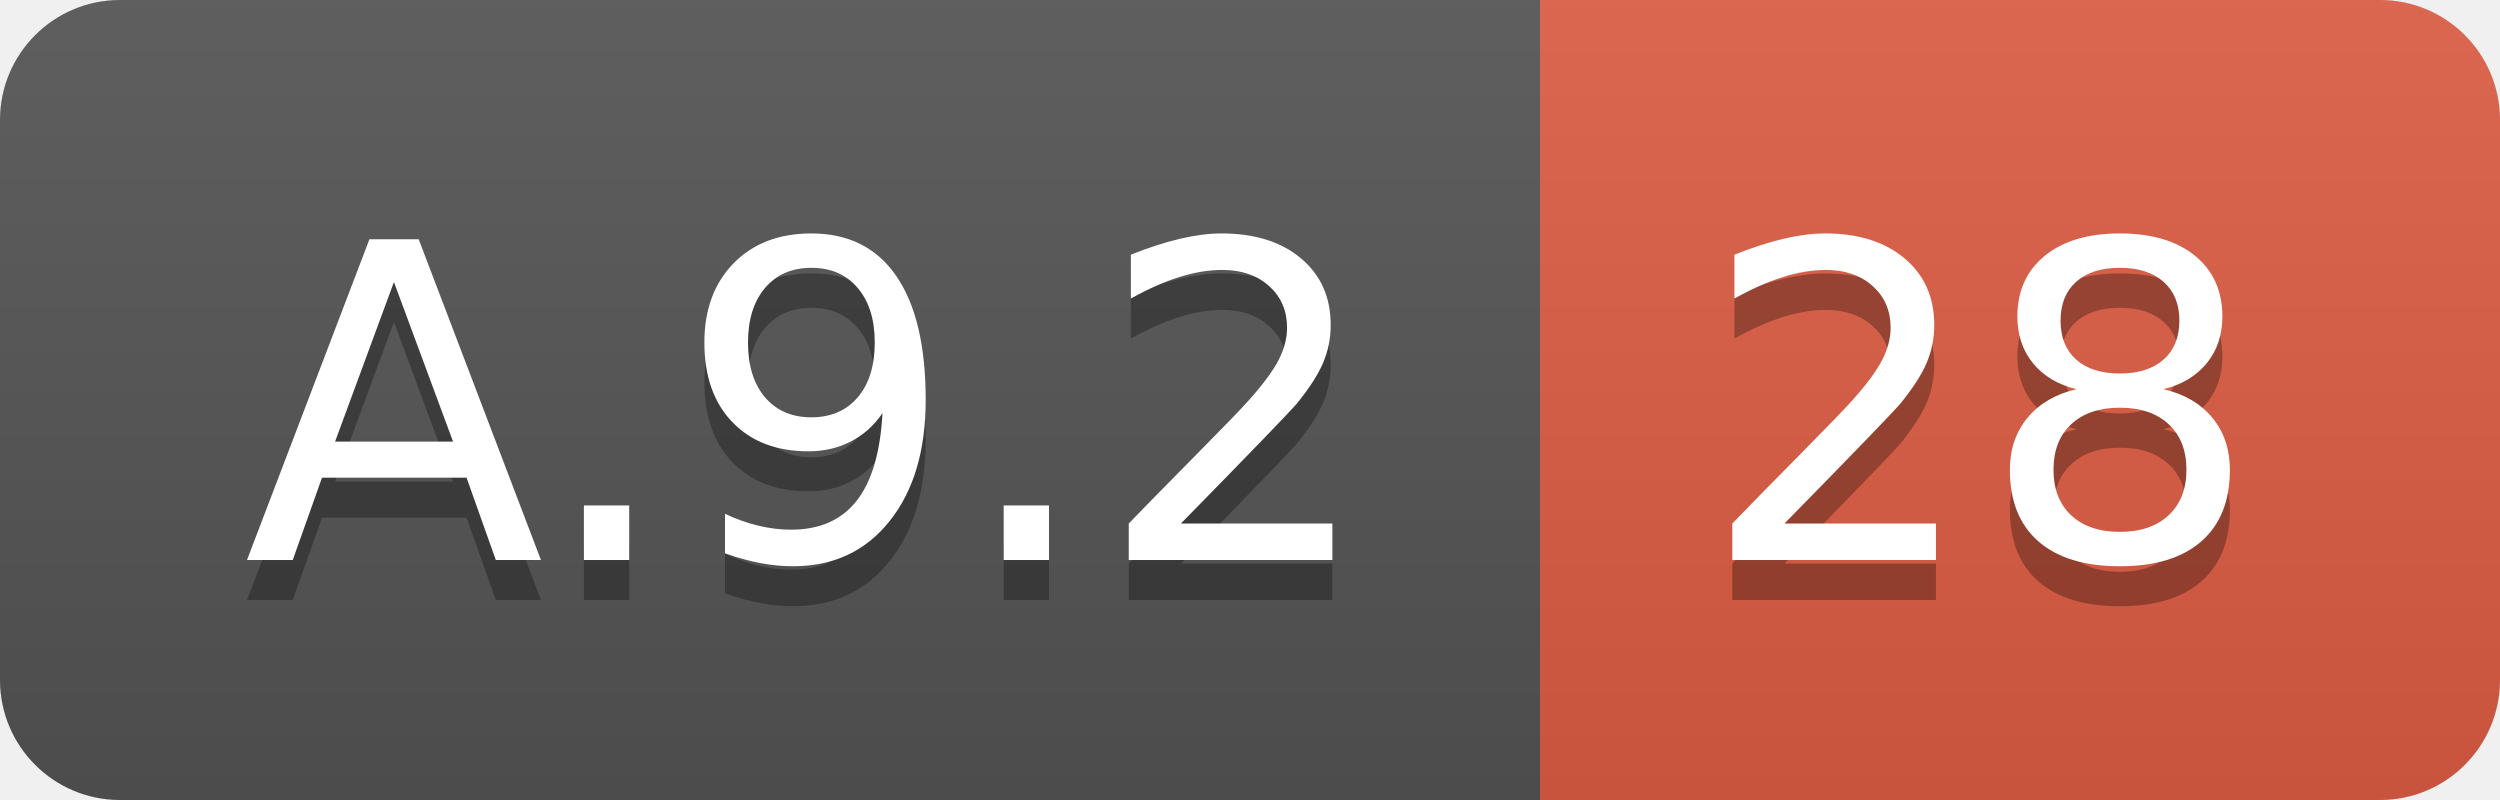
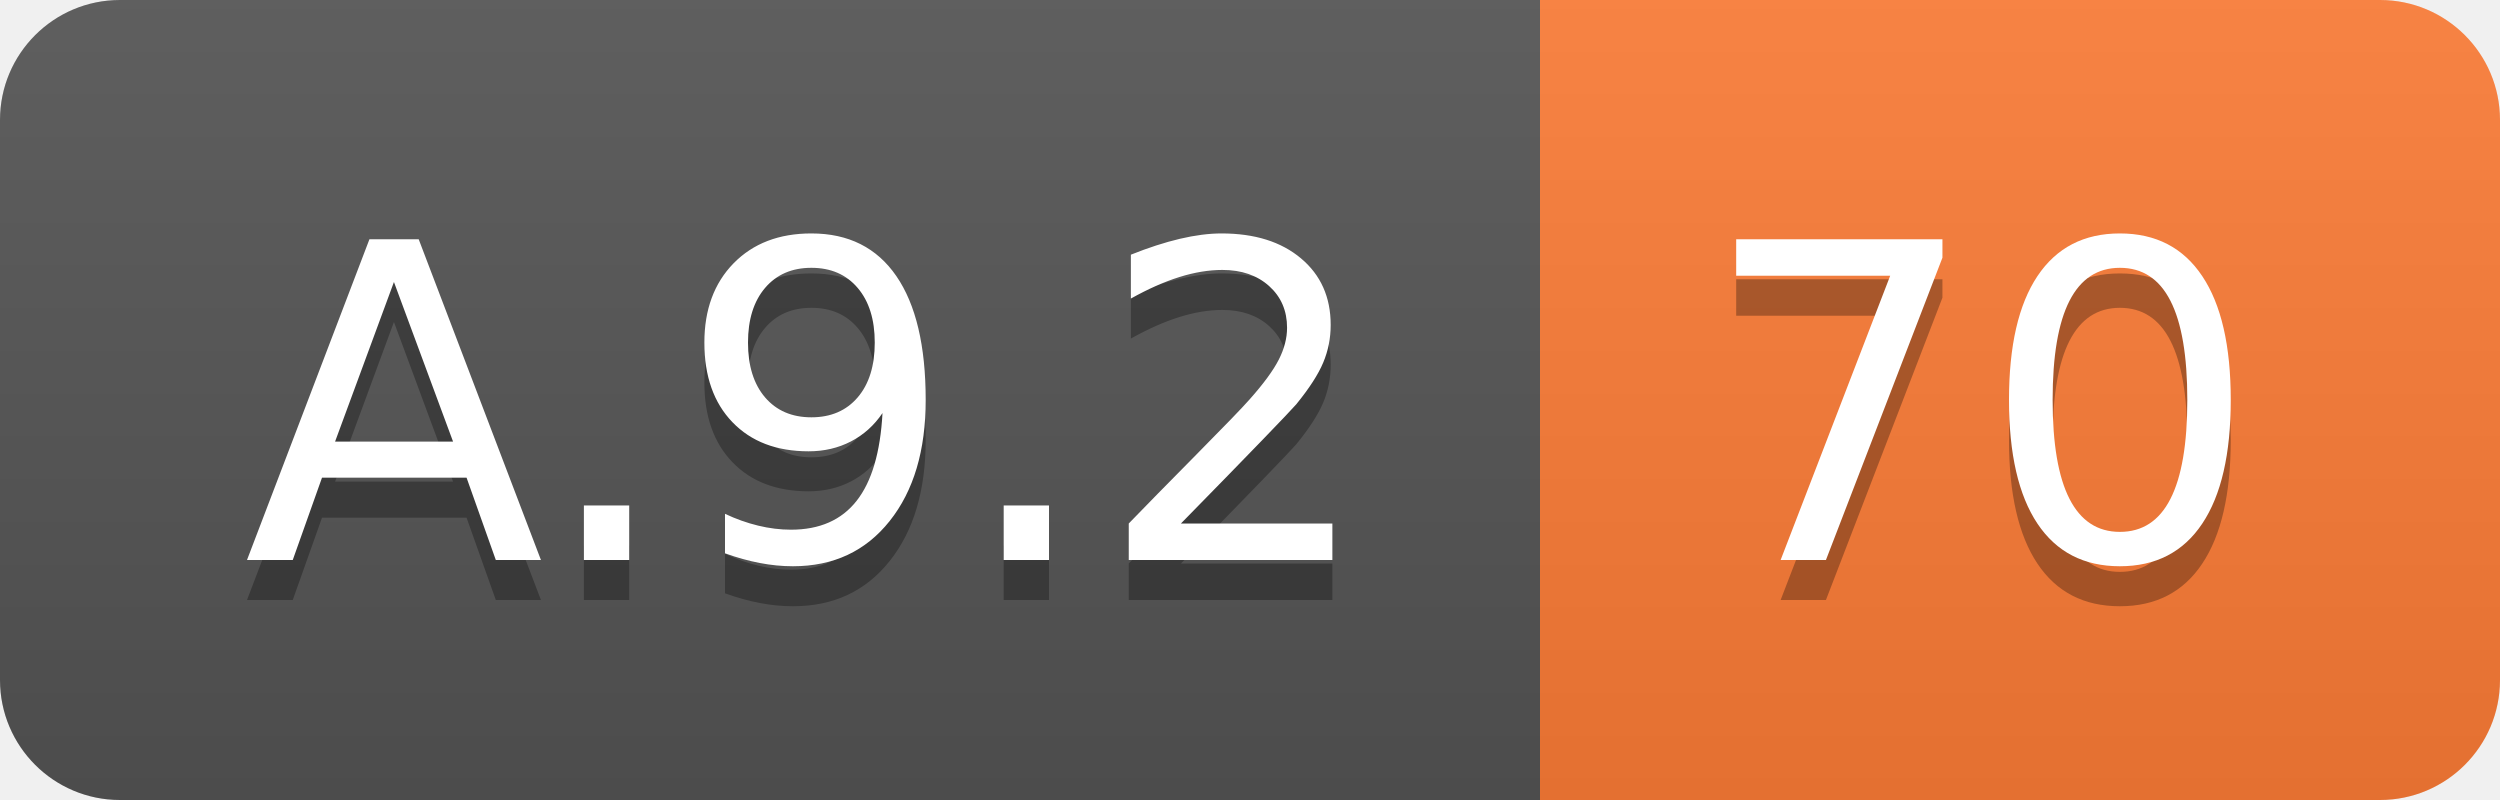
<svg xmlns="http://www.w3.org/2000/svg" width="62.5" height="20">
  <linearGradient id="smooth" x2="0" y2="100%">
    <stop offset="0" stop-color="#bbb" stop-opacity=".1" />
    <stop offset="1" stop-opacity=".1" />
  </linearGradient>
  <clipPath id="round">
    <rect width="62.5" height="20" rx="3" fill="#fff" />
  </clipPath>
  <g clip-path="url(#round)">
    <rect width="38.5" height="20" fill="#555" />
-     <rect x="38.5" width="24.0" height="20" fill="#e05d44" />
+     <rect x="38.5" width="24.0" height="20" fill="#fe7d37" />
    <rect width="62.5" height="20" fill="url(#smooth)" />
  </g>
  <g fill="#fff" text-anchor="middle" font-family="DejaVu Sans,Verdana,Geneva,sans-serif" font-size="110">
    <text x="202.5" y="150" fill="#010101" fill-opacity=".3" transform="scale(0.1)" textLength="285.0" lengthAdjust="spacing">A.9.2</text>
    <text x="202.5" y="140" transform="scale(0.1)" textLength="285.0" lengthAdjust="spacing">A.9.2</text>
-     <text x="495.0" y="150" fill="#010101" fill-opacity=".3" transform="scale(0.1)" textLength="140.0" lengthAdjust="spacing">28</text>
-     <text x="495.0" y="140" transform="scale(0.1)" textLength="140.0" lengthAdjust="spacing">28</text>
+     <text x="495.0" y="150" fill="#010101" fill-opacity=".3" transform="scale(0.1)" textLength="140.0" lengthAdjust="spacing">70</text>
+     <text x="495.0" y="140" transform="scale(0.1)" textLength="140.0" lengthAdjust="spacing">70</text>
  </g>
</svg>
